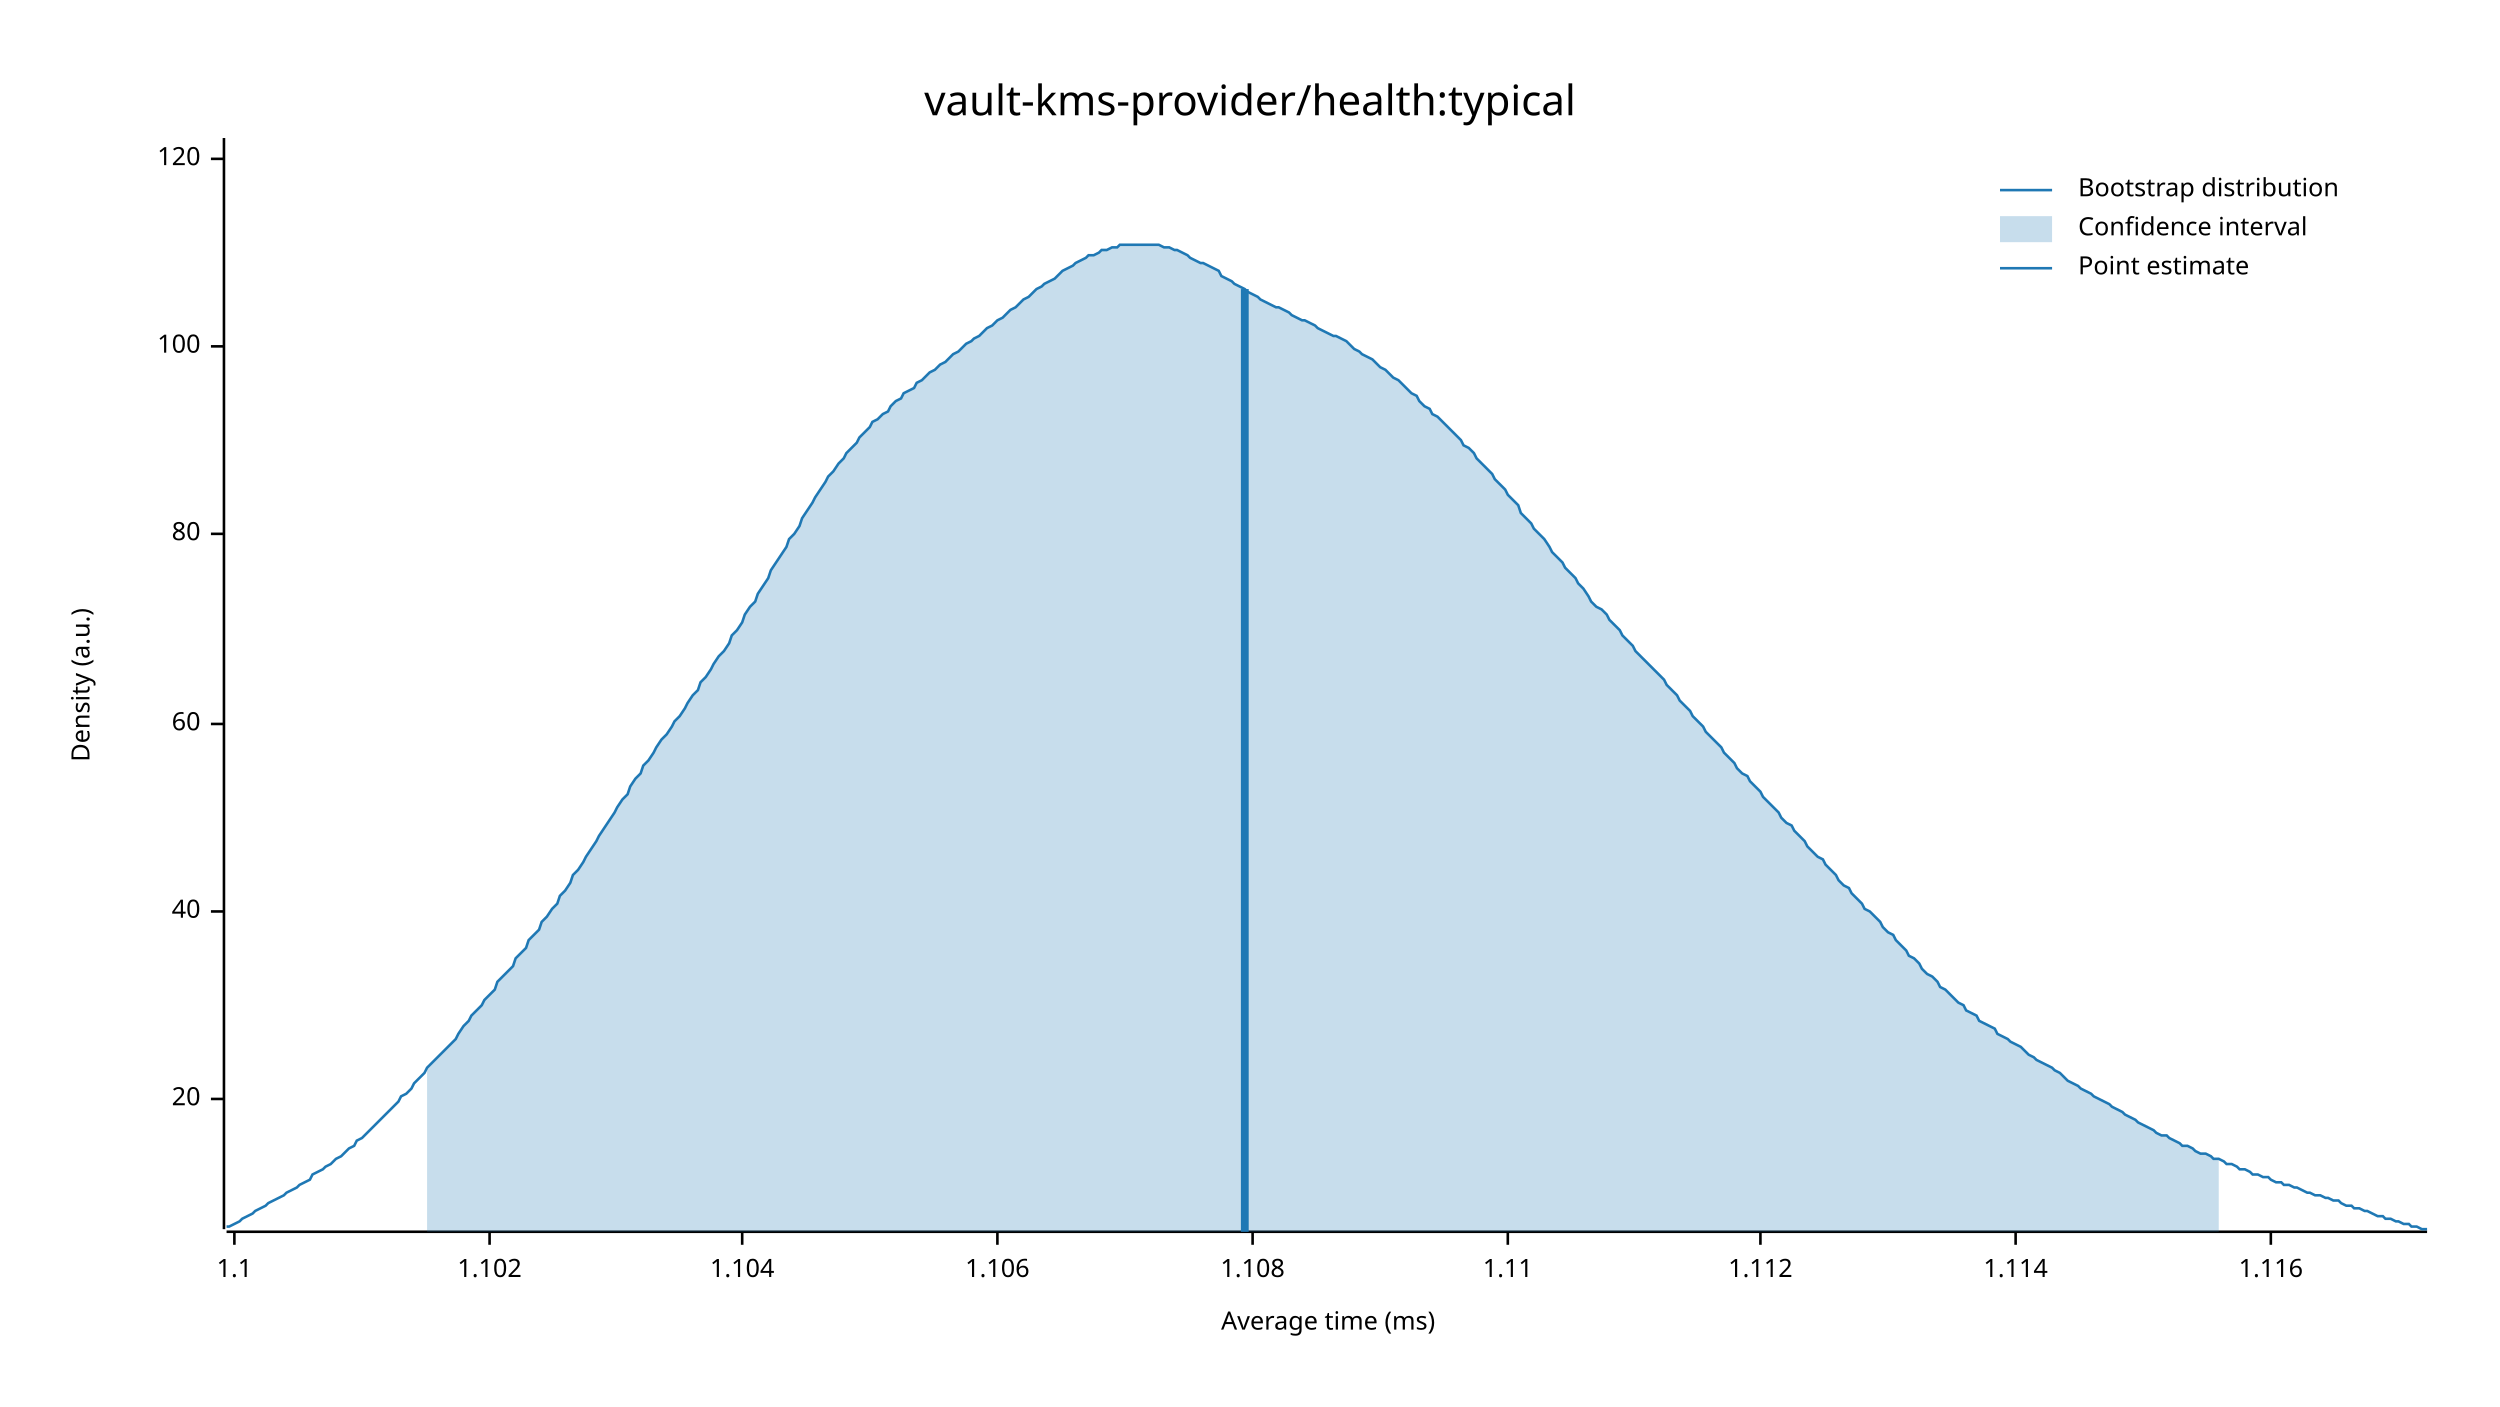
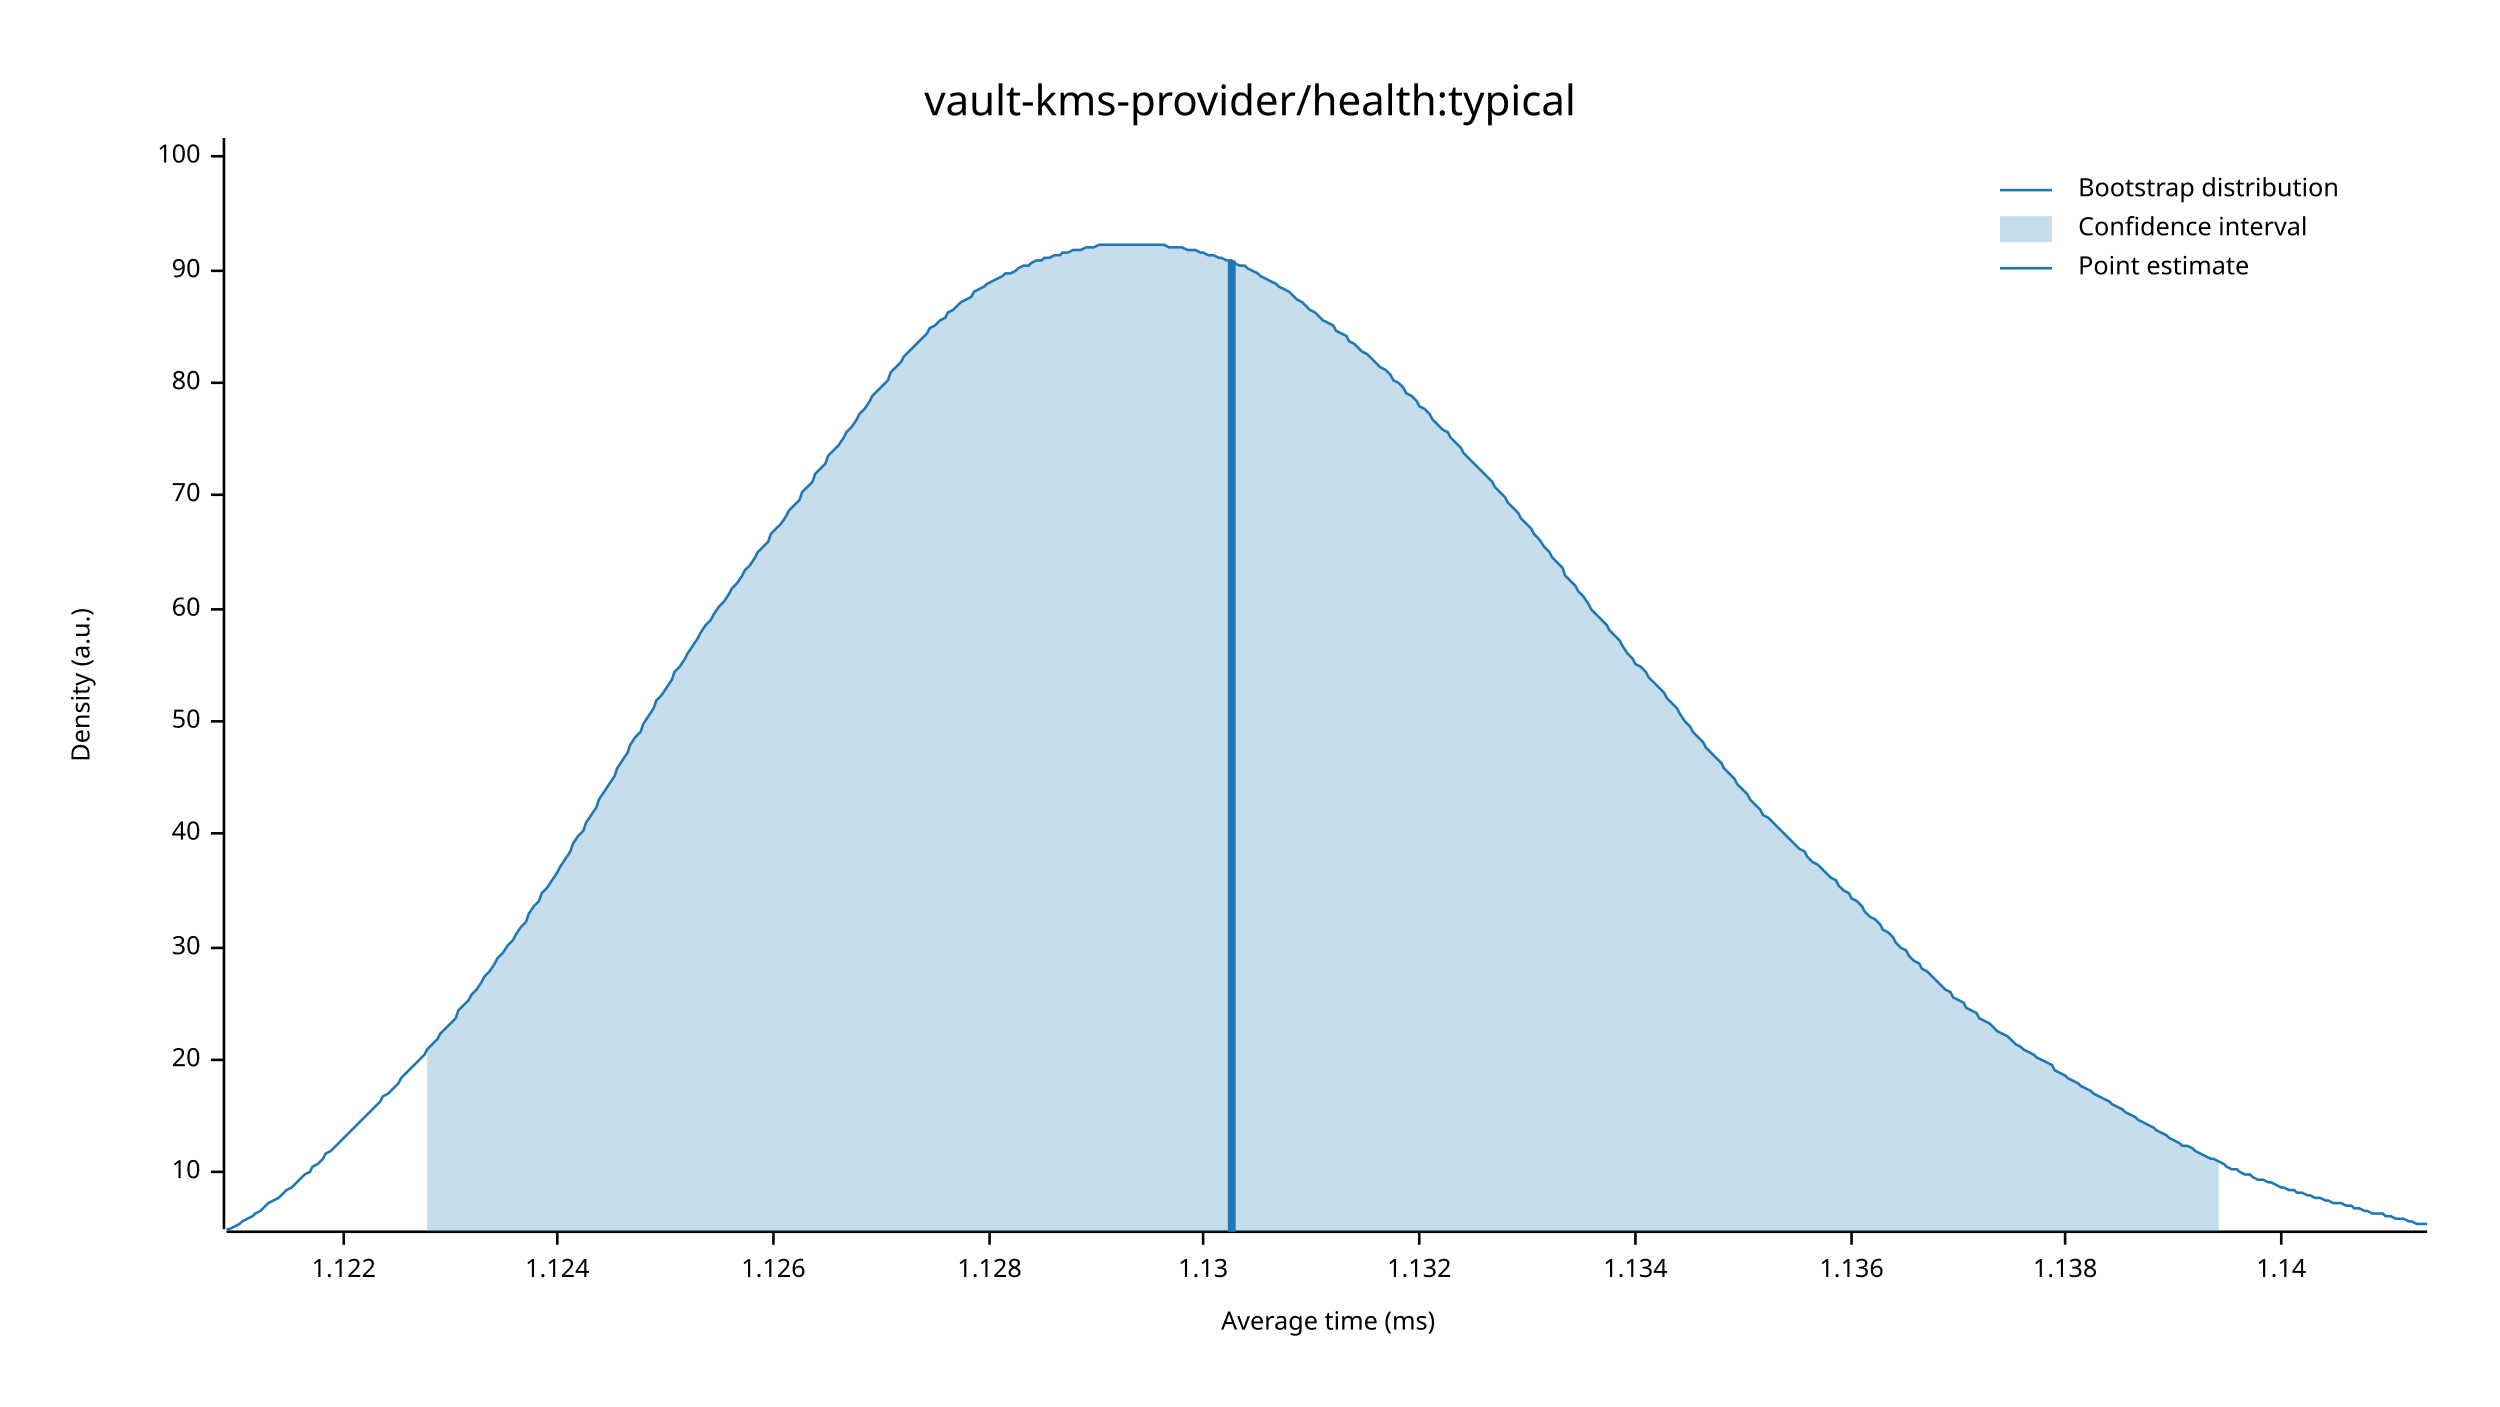
<svg xmlns="http://www.w3.org/2000/svg" width="960" height="540" viewBox="0 0 960 540">
  <text x="480" y="32" dy="0.76em" text-anchor="middle" font-family="sans-serif" font-size="16.129" opacity="1" fill="#000000">
vault-kms-provider/health:typical
</text>
  <text x="27" y="263" dy="0.76em" text-anchor="middle" font-family="sans-serif" font-size="9.677" opacity="1" fill="#000000" transform="rotate(270, 27, 263)">
Density (a.u.)
</text>
  <text x="510" y="513" dy="-0.5ex" text-anchor="middle" font-family="sans-serif" font-size="9.677" opacity="1" fill="#000000">
Average time (ms)
</text>
  <polyline fill="none" opacity="1" stroke="#000000" stroke-width="1" points="86,53 86,472 " />
-   <text x="77" y="422" dy="0.5ex" text-anchor="end" font-family="sans-serif" font-size="9.677" opacity="1" fill="#000000">
+   <text x="77" y="450" dy="0.5ex" text-anchor="end" font-family="sans-serif" font-size="9.677" opacity="1" fill="#000000">
+ 10
+ </text>
+   <polyline fill="none" opacity="1" stroke="#000000" stroke-width="1" points="81,450 86,450 " />
+   <text x="77" y="407" dy="0.5ex" text-anchor="end" font-family="sans-serif" font-size="9.677" opacity="1" fill="#000000">
20
</text>
-   <polyline fill="none" opacity="1" stroke="#000000" stroke-width="1" points="81,422 86,422 " />
-   <text x="77" y="350" dy="0.5ex" text-anchor="end" font-family="sans-serif" font-size="9.677" opacity="1" fill="#000000">
+   <polyline fill="none" opacity="1" stroke="#000000" stroke-width="1" points="81,407 86,407 " />
+   <text x="77" y="364" dy="0.5ex" text-anchor="end" font-family="sans-serif" font-size="9.677" opacity="1" fill="#000000">
+ 30
+ </text>
+   <polyline fill="none" opacity="1" stroke="#000000" stroke-width="1" points="81,364 86,364 " />
+   <text x="77" y="320" dy="0.5ex" text-anchor="end" font-family="sans-serif" font-size="9.677" opacity="1" fill="#000000">
40
</text>
-   <polyline fill="none" opacity="1" stroke="#000000" stroke-width="1" points="81,350 86,350 " />
-   <text x="77" y="278" dy="0.5ex" text-anchor="end" font-family="sans-serif" font-size="9.677" opacity="1" fill="#000000">
+   <polyline fill="none" opacity="1" stroke="#000000" stroke-width="1" points="81,320 86,320 " />
+   <text x="77" y="277" dy="0.5ex" text-anchor="end" font-family="sans-serif" font-size="9.677" opacity="1" fill="#000000">
+ 50
+ </text>
+   <polyline fill="none" opacity="1" stroke="#000000" stroke-width="1" points="81,277 86,277 " />
+   <text x="77" y="234" dy="0.5ex" text-anchor="end" font-family="sans-serif" font-size="9.677" opacity="1" fill="#000000">
60
</text>
-   <polyline fill="none" opacity="1" stroke="#000000" stroke-width="1" points="81,278 86,278 " />
-   <text x="77" y="205" dy="0.5ex" text-anchor="end" font-family="sans-serif" font-size="9.677" opacity="1" fill="#000000">
+   <polyline fill="none" opacity="1" stroke="#000000" stroke-width="1" points="81,234 86,234 " />
+   <text x="77" y="190" dy="0.5ex" text-anchor="end" font-family="sans-serif" font-size="9.677" opacity="1" fill="#000000">
+ 70
+ </text>
+   <polyline fill="none" opacity="1" stroke="#000000" stroke-width="1" points="81,190 86,190 " />
+   <text x="77" y="147" dy="0.5ex" text-anchor="end" font-family="sans-serif" font-size="9.677" opacity="1" fill="#000000">
80
</text>
-   <polyline fill="none" opacity="1" stroke="#000000" stroke-width="1" points="81,205 86,205 " />
-   <text x="77" y="133" dy="0.5ex" text-anchor="end" font-family="sans-serif" font-size="9.677" opacity="1" fill="#000000">
+   <polyline fill="none" opacity="1" stroke="#000000" stroke-width="1" points="81,147 86,147 " />
+   <text x="77" y="104" dy="0.5ex" text-anchor="end" font-family="sans-serif" font-size="9.677" opacity="1" fill="#000000">
+ 90
+ </text>
+   <polyline fill="none" opacity="1" stroke="#000000" stroke-width="1" points="81,104 86,104 " />
+   <text x="77" y="60" dy="0.5ex" text-anchor="end" font-family="sans-serif" font-size="9.677" opacity="1" fill="#000000">
100
</text>
-   <polyline fill="none" opacity="1" stroke="#000000" stroke-width="1" points="81,133 86,133 " />
-   <text x="77" y="61" dy="0.5ex" text-anchor="end" font-family="sans-serif" font-size="9.677" opacity="1" fill="#000000">
- 120
+   <polyline fill="none" opacity="1" stroke="#000000" stroke-width="1" points="81,60 86,60 " />
+   <polyline fill="none" opacity="1" stroke="#000000" stroke-width="1" points="87,473 932,473 " />
+   <text x="132" y="483" dy="0.76em" text-anchor="middle" font-family="sans-serif" font-size="9.677" opacity="1" fill="#000000">
+ 1.122
</text>
-   <polyline fill="none" opacity="1" stroke="#000000" stroke-width="1" points="81,61 86,61 " />
-   <polyline fill="none" opacity="1" stroke="#000000" stroke-width="1" points="87,473 932,473 " />
-   <text x="90" y="483" dy="0.76em" text-anchor="middle" font-family="sans-serif" font-size="9.677" opacity="1" fill="#000000">
- 1.1
+   <polyline fill="none" opacity="1" stroke="#000000" stroke-width="1" points="132,473 132,478 " />
+   <text x="214" y="483" dy="0.76em" text-anchor="middle" font-family="sans-serif" font-size="9.677" opacity="1" fill="#000000">
+ 1.124
</text>
-   <polyline fill="none" opacity="1" stroke="#000000" stroke-width="1" points="90,473 90,478 " />
-   <text x="188" y="483" dy="0.76em" text-anchor="middle" font-family="sans-serif" font-size="9.677" opacity="1" fill="#000000">
- 1.102
+   <polyline fill="none" opacity="1" stroke="#000000" stroke-width="1" points="214,473 214,478 " />
+   <text x="297" y="483" dy="0.76em" text-anchor="middle" font-family="sans-serif" font-size="9.677" opacity="1" fill="#000000">
+ 1.126
</text>
-   <polyline fill="none" opacity="1" stroke="#000000" stroke-width="1" points="188,473 188,478 " />
-   <text x="285" y="483" dy="0.76em" text-anchor="middle" font-family="sans-serif" font-size="9.677" opacity="1" fill="#000000">
- 1.104
+   <polyline fill="none" opacity="1" stroke="#000000" stroke-width="1" points="297,473 297,478 " />
+   <text x="380" y="483" dy="0.76em" text-anchor="middle" font-family="sans-serif" font-size="9.677" opacity="1" fill="#000000">
+ 1.128
</text>
-   <polyline fill="none" opacity="1" stroke="#000000" stroke-width="1" points="285,473 285,478 " />
-   <text x="383" y="483" dy="0.76em" text-anchor="middle" font-family="sans-serif" font-size="9.677" opacity="1" fill="#000000">
- 1.106
+   <polyline fill="none" opacity="1" stroke="#000000" stroke-width="1" points="380,473 380,478 " />
+   <text x="462" y="483" dy="0.76em" text-anchor="middle" font-family="sans-serif" font-size="9.677" opacity="1" fill="#000000">
+ 1.13
</text>
-   <polyline fill="none" opacity="1" stroke="#000000" stroke-width="1" points="383,473 383,478 " />
-   <text x="481" y="483" dy="0.76em" text-anchor="middle" font-family="sans-serif" font-size="9.677" opacity="1" fill="#000000">
- 1.108
+   <polyline fill="none" opacity="1" stroke="#000000" stroke-width="1" points="462,473 462,478 " />
+   <text x="545" y="483" dy="0.76em" text-anchor="middle" font-family="sans-serif" font-size="9.677" opacity="1" fill="#000000">
+ 1.132
</text>
-   <polyline fill="none" opacity="1" stroke="#000000" stroke-width="1" points="481,473 481,478 " />
-   <text x="579" y="483" dy="0.76em" text-anchor="middle" font-family="sans-serif" font-size="9.677" opacity="1" fill="#000000">
- 1.11
+   <polyline fill="none" opacity="1" stroke="#000000" stroke-width="1" points="545,473 545,478 " />
+   <text x="628" y="483" dy="0.76em" text-anchor="middle" font-family="sans-serif" font-size="9.677" opacity="1" fill="#000000">
+ 1.134
</text>
-   <polyline fill="none" opacity="1" stroke="#000000" stroke-width="1" points="579,473 579,478 " />
-   <text x="676" y="483" dy="0.76em" text-anchor="middle" font-family="sans-serif" font-size="9.677" opacity="1" fill="#000000">
- 1.112
+   <polyline fill="none" opacity="1" stroke="#000000" stroke-width="1" points="628,473 628,478 " />
+   <text x="711" y="483" dy="0.76em" text-anchor="middle" font-family="sans-serif" font-size="9.677" opacity="1" fill="#000000">
+ 1.136
</text>
-   <polyline fill="none" opacity="1" stroke="#000000" stroke-width="1" points="676,473 676,478 " />
-   <text x="774" y="483" dy="0.76em" text-anchor="middle" font-family="sans-serif" font-size="9.677" opacity="1" fill="#000000">
- 1.114
+   <polyline fill="none" opacity="1" stroke="#000000" stroke-width="1" points="711,473 711,478 " />
+   <text x="793" y="483" dy="0.76em" text-anchor="middle" font-family="sans-serif" font-size="9.677" opacity="1" fill="#000000">
+ 1.138
</text>
-   <polyline fill="none" opacity="1" stroke="#000000" stroke-width="1" points="774,473 774,478 " />
-   <text x="872" y="483" dy="0.76em" text-anchor="middle" font-family="sans-serif" font-size="9.677" opacity="1" fill="#000000">
- 1.116
+   <polyline fill="none" opacity="1" stroke="#000000" stroke-width="1" points="793,473 793,478 " />
+   <text x="876" y="483" dy="0.76em" text-anchor="middle" font-family="sans-serif" font-size="9.677" opacity="1" fill="#000000">
+ 1.14
</text>
-   <polyline fill="none" opacity="1" stroke="#000000" stroke-width="1" points="872,473 872,478 " />
-   <polyline fill="none" opacity="1" stroke="#1F78B4" stroke-width="1" points="87,471 88,471 90,470 92,469 93,468 95,467 97,466 98,465 100,464 102,463 103,462 105,461 107,460 109,459 110,458 112,457 114,456 115,455 117,454 119,453 120,451 122,450 124,449 125,448 127,447 129,445 131,444 132,443 134,441 136,440 137,438 139,437 141,435 142,434 144,432 146,430 147,429 149,427 151,425 153,423 154,421 156,420 158,418 159,416 161,414 163,412 164,410 166,408 168,406 169,405 171,403 173,401 175,399 176,397 178,394 180,392 181,390 183,388 185,386 186,384 188,382 190,380 191,377 193,375 195,373 197,371 198,368 200,366 202,364 203,361 205,359 207,357 208,354 210,352 212,349 214,347 215,344 217,342 219,339 220,336 222,334 224,331 225,329 227,326 229,323 230,321 232,318 234,315 236,312 237,310 239,307 241,305 242,302 244,299 246,297 247,294 249,292 251,289 252,287 254,284 256,282 258,279 259,277 261,275 263,272 264,270 266,267 268,265 269,262 271,260 273,257 274,255 276,252 278,250 280,247 281,244 283,242 285,239 286,236 288,233 290,231 291,228 293,225 295,222 296,219 298,216 300,213 302,210 303,207 305,205 307,202 308,199 310,196 312,193 313,191 315,188 317,185 318,183 320,181 322,178 324,176 325,174 327,172 329,170 330,168 332,166 334,164 335,162 337,161 339,159 341,158 342,156 344,154 346,153 347,151 349,150 351,149 352,147 354,146 356,144 357,143 359,142 361,140 363,139 364,138 366,136 368,135 369,134 371,132 373,131 374,130 376,129 378,127 379,126 381,125 383,123 385,122 386,121 388,119 390,118 391,117 393,115 395,114 396,113 398,111 400,110 401,109 403,108 405,107 407,105 408,104 410,103 412,102 413,101 415,100 417,99 418,98 420,98 422,97 423,96 425,96 427,95 429,95 430,94 432,94 434,94 435,94 437,94 439,94 440,94 442,94 444,94 445,94 447,95 449,95 451,96 452,96 454,97 456,98 457,99 459,100 461,101 462,101 464,102 466,103 468,104 469,106 471,107 473,108 474,109 476,110 478,111 479,112 481,113 483,114 484,115 486,116 488,117 490,118 491,118 493,119 495,120 496,121 498,122 500,123 501,123 503,124 505,125 506,126 508,127 510,128 512,129 513,129 515,130 517,131 518,132 520,134 522,135 523,136 525,137 527,138 528,139 530,141 532,142 534,144 535,145 537,146 539,148 540,149 542,151 544,152 545,154 547,156 549,157 550,159 552,160 554,162 556,164 557,165 559,167 561,169 562,171 564,172 566,174 567,176 569,178 571,180 573,182 574,184 576,186 578,188 579,190 581,192 583,194 584,197 586,199 588,201 589,203 591,205 593,207 595,210 596,212 598,214 600,216 601,218 603,220 605,222 606,224 608,226 610,229 611,231 613,233 615,234 617,236 618,238 620,240 622,242 623,244 625,246 627,248 628,250 630,252 632,254 633,255 635,257 637,259 639,261 640,263 642,265 644,267 645,269 647,271 649,273 650,275 652,277 654,279 655,281 657,283 659,285 661,287 662,289 664,291 666,293 667,295 669,297 671,298 672,300 674,302 676,304 677,306 679,308 681,310 683,312 684,314 686,316 688,317 689,319 691,321 693,323 694,325 696,327 698,329 700,330 701,332 703,334 705,336 706,338 708,340 710,341 711,343 713,345 715,347 716,349 718,350 720,352 722,354 723,356 725,358 727,359 728,361 730,363 732,365 733,367 735,368 737,370 738,372 740,374 742,375 744,377 745,379 747,380 749,382 750,383 752,385 754,386 755,388 757,389 759,390 760,392 762,393 764,394 766,395 767,397 769,398 771,399 772,400 774,401 776,402 777,403 779,405 781,406 782,407 784,408 786,409 788,410 789,411 791,412 793,414 794,415 796,416 798,417 799,418 801,419 803,420 804,421 806,422 808,423 810,424 811,425 813,426 815,427 816,428 818,429 820,430 821,431 823,432 825,433 827,434 828,435 830,436 832,436 833,437 835,438 837,439 838,440 840,440 842,441 843,442 845,443 847,443 849,444 850,445 852,445 854,446 855,447 857,447 859,448 860,449 862,449 864,450 865,451 867,451 869,452 871,452 872,453 874,454 876,454 877,455 879,455 881,456 882,456 884,457 886,458 887,458 889,459 891,459 893,460 894,460 896,461 898,461 899,462 901,463 903,463 904,464 906,464 908,465 909,465 911,466 913,467 915,467 916,468 918,468 920,469 921,469 923,470 925,470 926,471 928,471 930,472 932,472 " />
-   <polygon opacity="0.25" fill="#1F78B4" points="164,410 166,408 168,406 169,405 171,403 173,401 175,399 176,397 178,394 180,392 181,390 183,388 185,386 186,384 188,382 190,380 191,377 193,375 195,373 197,371 198,368 200,366 202,364 203,361 205,359 207,357 208,354 210,352 212,349 214,347 215,344 217,342 219,339 220,336 222,334 224,331 225,329 227,326 229,323 230,321 232,318 234,315 236,312 237,310 239,307 241,305 242,302 244,299 246,297 247,294 249,292 251,289 252,287 254,284 256,282 258,279 259,277 261,275 263,272 264,270 266,267 268,265 269,262 271,260 273,257 274,255 276,252 278,250 280,247 281,244 283,242 285,239 286,236 288,233 290,231 291,228 293,225 295,222 296,219 298,216 300,213 302,210 303,207 305,205 307,202 308,199 310,196 312,193 313,191 315,188 317,185 318,183 320,181 322,178 324,176 325,174 327,172 329,170 330,168 332,166 334,164 335,162 337,161 339,159 341,158 342,156 344,154 346,153 347,151 349,150 351,149 352,147 354,146 356,144 357,143 359,142 361,140 363,139 364,138 366,136 368,135 369,134 371,132 373,131 374,130 376,129 378,127 379,126 381,125 383,123 385,122 386,121 388,119 390,118 391,117 393,115 395,114 396,113 398,111 400,110 401,109 403,108 405,107 407,105 408,104 410,103 412,102 413,101 415,100 417,99 418,98 420,98 422,97 423,96 425,96 427,95 429,95 430,94 432,94 434,94 435,94 437,94 439,94 440,94 442,94 444,94 445,94 447,95 449,95 451,96 452,96 454,97 456,98 457,99 459,100 461,101 462,101 464,102 466,103 468,104 469,106 471,107 473,108 474,109 476,110 478,111 479,112 481,113 483,114 484,115 486,116 488,117 490,118 491,118 493,119 495,120 496,121 498,122 500,123 501,123 503,124 505,125 506,126 508,127 510,128 512,129 513,129 515,130 517,131 518,132 520,134 522,135 523,136 525,137 527,138 528,139 530,141 532,142 534,144 535,145 537,146 539,148 540,149 542,151 544,152 545,154 547,156 549,157 550,159 552,160 554,162 556,164 557,165 559,167 561,169 562,171 564,172 566,174 567,176 569,178 571,180 573,182 574,184 576,186 578,188 579,190 581,192 583,194 584,197 586,199 588,201 589,203 591,205 593,207 595,210 596,212 598,214 600,216 601,218 603,220 605,222 606,224 608,226 610,229 611,231 613,233 615,234 617,236 618,238 620,240 622,242 623,244 625,246 627,248 628,250 630,252 632,254 633,255 635,257 637,259 639,261 640,263 642,265 644,267 645,269 647,271 649,273 650,275 652,277 654,279 655,281 657,283 659,285 661,287 662,289 664,291 666,293 667,295 669,297 671,298 672,300 674,302 676,304 677,306 679,308 681,310 683,312 684,314 686,316 688,317 689,319 691,321 693,323 694,325 696,327 698,329 700,330 701,332 703,334 705,336 706,338 708,340 710,341 711,343 713,345 715,347 716,349 718,350 720,352 722,354 723,356 725,358 727,359 728,361 730,363 732,365 733,367 735,368 737,370 738,372 740,374 742,375 744,377 745,379 747,380 749,382 750,383 752,385 754,386 755,388 757,389 759,390 760,392 762,393 764,394 766,395 767,397 769,398 771,399 772,400 774,401 776,402 777,403 779,405 781,406 782,407 784,408 786,409 788,410 789,411 791,412 793,414 794,415 796,416 798,417 799,418 801,419 803,420 804,421 806,422 808,423 810,424 811,425 813,426 815,427 816,428 818,429 820,430 821,431 823,432 825,433 827,434 828,435 830,436 832,436 833,437 835,438 837,439 838,440 840,440 842,441 843,442 845,443 847,443 849,444 850,445 852,445 852,473 164,473 " />
-   <polyline fill="none" opacity="1" stroke="#1F78B4" stroke-width="3" points="478,473 478,111 " />
+   <polyline fill="none" opacity="1" stroke="#000000" stroke-width="1" points="876,473 876,478 " />
+   <polyline fill="none" opacity="1" stroke="#1F78B4" stroke-width="1" points="87,472 88,472 90,471 92,470 93,469 95,468 97,467 98,466 100,465 102,463 103,462 105,461 107,460 109,458 110,457 112,456 114,454 115,453 117,451 119,450 120,448 122,447 124,445 125,443 127,442 129,440 131,438 132,437 134,435 136,433 137,432 139,430 141,428 142,427 144,425 146,423 147,421 149,420 151,418 153,416 154,414 156,412 158,410 159,409 161,407 163,405 164,403 166,401 168,399 169,397 171,395 173,393 175,391 176,388 178,386 180,384 181,382 183,380 185,377 186,375 188,373 190,370 191,368 193,366 195,363 197,361 198,359 200,356 202,354 203,351 205,348 207,346 208,343 210,341 212,338 214,335 215,333 217,330 219,327 220,324 222,321 224,319 225,316 227,313 229,310 230,307 232,304 234,301 236,298 237,295 239,292 241,289 242,286 244,283 246,281 247,278 249,275 251,272 252,269 254,267 256,264 258,261 259,258 261,256 263,253 264,251 266,248 268,245 269,243 271,240 273,238 274,236 276,233 278,231 280,228 281,226 283,224 285,221 286,219 288,217 290,214 291,212 293,210 295,208 296,205 298,203 300,201 302,198 303,196 305,194 307,192 308,189 310,187 312,185 313,182 315,180 317,178 318,175 320,173 322,171 324,168 325,166 327,164 329,161 330,159 332,157 334,154 335,152 337,150 339,148 341,146 342,143 344,141 346,139 347,137 349,135 351,133 352,132 354,130 356,128 357,126 359,125 361,123 363,122 364,120 366,119 368,117 369,116 371,115 373,114 374,112 376,111 378,110 379,109 381,108 383,107 385,106 386,105 388,105 390,104 391,103 393,102 395,102 396,101 398,100 400,100 401,99 403,99 405,98 407,98 408,97 410,97 412,96 413,96 415,96 417,95 418,95 420,95 422,94 423,94 425,94 427,94 429,94 430,94 432,94 434,94 435,94 437,94 439,94 440,94 442,94 444,94 445,94 447,94 449,95 451,95 452,95 454,95 456,96 457,96 459,96 461,97 462,97 464,98 466,98 468,99 469,99 471,100 473,100 474,101 476,102 478,102 479,103 481,104 483,105 484,106 486,107 488,108 490,109 491,110 493,111 495,112 496,113 498,115 500,116 501,117 503,119 505,120 506,121 508,123 510,124 512,125 513,127 515,128 517,129 518,131 520,132 522,134 523,135 525,136 527,138 528,139 530,141 532,142 534,144 535,146 537,147 539,149 540,151 542,152 544,154 545,156 547,157 549,159 550,161 552,163 554,165 556,166 557,168 559,170 561,172 562,174 564,176 566,178 567,179 569,181 571,183 573,185 574,187 576,189 578,191 579,193 581,195 583,197 584,199 586,201 588,203 589,205 591,207 593,210 595,212 596,214 598,216 600,218 601,221 603,223 605,225 606,227 608,229 610,232 611,234 613,236 615,238 617,240 618,242 620,244 622,246 623,248 625,251 627,253 628,255 630,256 632,258 633,260 635,262 637,264 639,266 640,268 642,270 644,272 645,274 647,277 649,279 650,281 652,283 654,285 655,287 657,289 659,291 661,293 662,295 664,297 666,299 667,301 669,303 671,305 672,307 674,309 676,311 677,313 679,314 681,316 683,318 684,319 686,321 688,323 689,324 691,326 693,327 694,329 696,331 698,332 700,334 701,335 703,337 705,338 706,340 708,342 710,343 711,345 713,346 715,348 716,350 718,352 720,353 722,355 723,357 725,358 727,360 728,362 730,364 732,365 733,367 735,369 737,370 738,372 740,373 742,375 744,377 745,378 747,380 749,381 750,383 752,384 754,385 755,387 757,388 759,389 760,391 762,392 764,393 766,395 767,396 769,397 771,398 772,399 774,401 776,402 777,403 779,404 781,405 782,406 784,407 786,408 788,409 789,411 791,412 793,413 794,414 796,415 798,416 799,417 801,418 803,419 804,420 806,421 808,422 810,423 811,424 813,425 815,426 816,427 818,428 820,429 821,430 823,431 825,432 827,433 828,434 830,435 832,436 833,437 835,438 837,439 838,440 840,440 842,441 843,442 845,443 847,444 849,445 850,445 852,446 854,447 855,448 857,449 859,449 860,450 862,451 864,451 865,452 867,453 869,453 871,454 872,454 874,455 876,456 877,456 879,457 881,457 882,458 884,458 886,459 887,459 889,460 891,460 893,461 894,461 896,462 898,462 899,462 901,463 903,463 904,464 906,464 908,465 909,465 911,466 913,466 915,466 916,467 918,467 920,468 921,468 923,468 925,469 926,469 928,470 930,470 932,470 " />
+   <polygon opacity="0.25" fill="#1F78B4" points="164,403 166,401 168,399 169,397 171,395 173,393 175,391 176,388 178,386 180,384 181,382 183,380 185,377 186,375 188,373 190,370 191,368 193,366 195,363 197,361 198,359 200,356 202,354 203,351 205,348 207,346 208,343 210,341 212,338 214,335 215,333 217,330 219,327 220,324 222,321 224,319 225,316 227,313 229,310 230,307 232,304 234,301 236,298 237,295 239,292 241,289 242,286 244,283 246,281 247,278 249,275 251,272 252,269 254,267 256,264 258,261 259,258 261,256 263,253 264,251 266,248 268,245 269,243 271,240 273,238 274,236 276,233 278,231 280,228 281,226 283,224 285,221 286,219 288,217 290,214 291,212 293,210 295,208 296,205 298,203 300,201 302,198 303,196 305,194 307,192 308,189 310,187 312,185 313,182 315,180 317,178 318,175 320,173 322,171 324,168 325,166 327,164 329,161 330,159 332,157 334,154 335,152 337,150 339,148 341,146 342,143 344,141 346,139 347,137 349,135 351,133 352,132 354,130 356,128 357,126 359,125 361,123 363,122 364,120 366,119 368,117 369,116 371,115 373,114 374,112 376,111 378,110 379,109 381,108 383,107 385,106 386,105 388,105 390,104 391,103 393,102 395,102 396,101 398,100 400,100 401,99 403,99 405,98 407,98 408,97 410,97 412,96 413,96 415,96 417,95 418,95 420,95 422,94 423,94 425,94 427,94 429,94 430,94 432,94 434,94 435,94 437,94 439,94 440,94 442,94 444,94 445,94 447,94 449,95 451,95 452,95 454,95 456,96 457,96 459,96 461,97 462,97 464,98 466,98 468,99 469,99 471,100 473,100 474,101 476,102 478,102 479,103 481,104 483,105 484,106 486,107 488,108 490,109 491,110 493,111 495,112 496,113 498,115 500,116 501,117 503,119 505,120 506,121 508,123 510,124 512,125 513,127 515,128 517,129 518,131 520,132 522,134 523,135 525,136 527,138 528,139 530,141 532,142 534,144 535,146 537,147 539,149 540,151 542,152 544,154 545,156 547,157 549,159 550,161 552,163 554,165 556,166 557,168 559,170 561,172 562,174 564,176 566,178 567,179 569,181 571,183 573,185 574,187 576,189 578,191 579,193 581,195 583,197 584,199 586,201 588,203 589,205 591,207 593,210 595,212 596,214 598,216 600,218 601,221 603,223 605,225 606,227 608,229 610,232 611,234 613,236 615,238 617,240 618,242 620,244 622,246 623,248 625,251 627,253 628,255 630,256 632,258 633,260 635,262 637,264 639,266 640,268 642,270 644,272 645,274 647,277 649,279 650,281 652,283 654,285 655,287 657,289 659,291 661,293 662,295 664,297 666,299 667,301 669,303 671,305 672,307 674,309 676,311 677,313 679,314 681,316 683,318 684,319 686,321 688,323 689,324 691,326 693,327 694,329 696,331 698,332 700,334 701,335 703,337 705,338 706,340 708,342 710,343 711,345 713,346 715,348 716,350 718,352 720,353 722,355 723,357 725,358 727,360 728,362 730,364 732,365 733,367 735,369 737,370 738,372 740,373 742,375 744,377 745,378 747,380 749,381 750,383 752,384 754,385 755,387 757,388 759,389 760,391 762,392 764,393 766,395 767,396 769,397 771,398 772,399 774,401 776,402 777,403 779,404 781,405 782,406 784,407 786,408 788,409 789,411 791,412 793,413 794,414 796,415 798,416 799,417 801,418 803,419 804,420 806,421 808,422 810,423 811,424 813,425 815,426 816,427 818,428 820,429 821,430 823,431 825,432 827,433 828,434 830,435 832,436 833,437 835,438 837,439 838,440 840,440 842,441 843,442 845,443 847,444 849,445 850,445 852,446 852,473 164,473 " />
+   <polyline fill="none" opacity="1" stroke="#1F78B4" stroke-width="3" points="473,473 473,100 " />
  <text x="798" y="68" dy="0.76em" text-anchor="start" font-family="sans-serif" font-size="9.677" opacity="1" fill="#000000">
Bootstrap distribution
</text>
  <text x="798" y="83" dy="0.76em" text-anchor="start" font-family="sans-serif" font-size="9.677" opacity="1" fill="#000000">
Confidence interval
</text>
  <text x="798" y="98" dy="0.76em" text-anchor="start" font-family="sans-serif" font-size="9.677" opacity="1" fill="#000000">
Point estimate
</text>
  <polyline fill="none" opacity="1" stroke="#1F78B4" stroke-width="1" points="768,73 788,73 " />
  <rect x="768" y="83" width="20" height="10" opacity="0.25" fill="#1F78B4" stroke="none" />
  <polyline fill="none" opacity="1" stroke="#1F78B4" stroke-width="1" points="768,103 788,103 " />
</svg>
